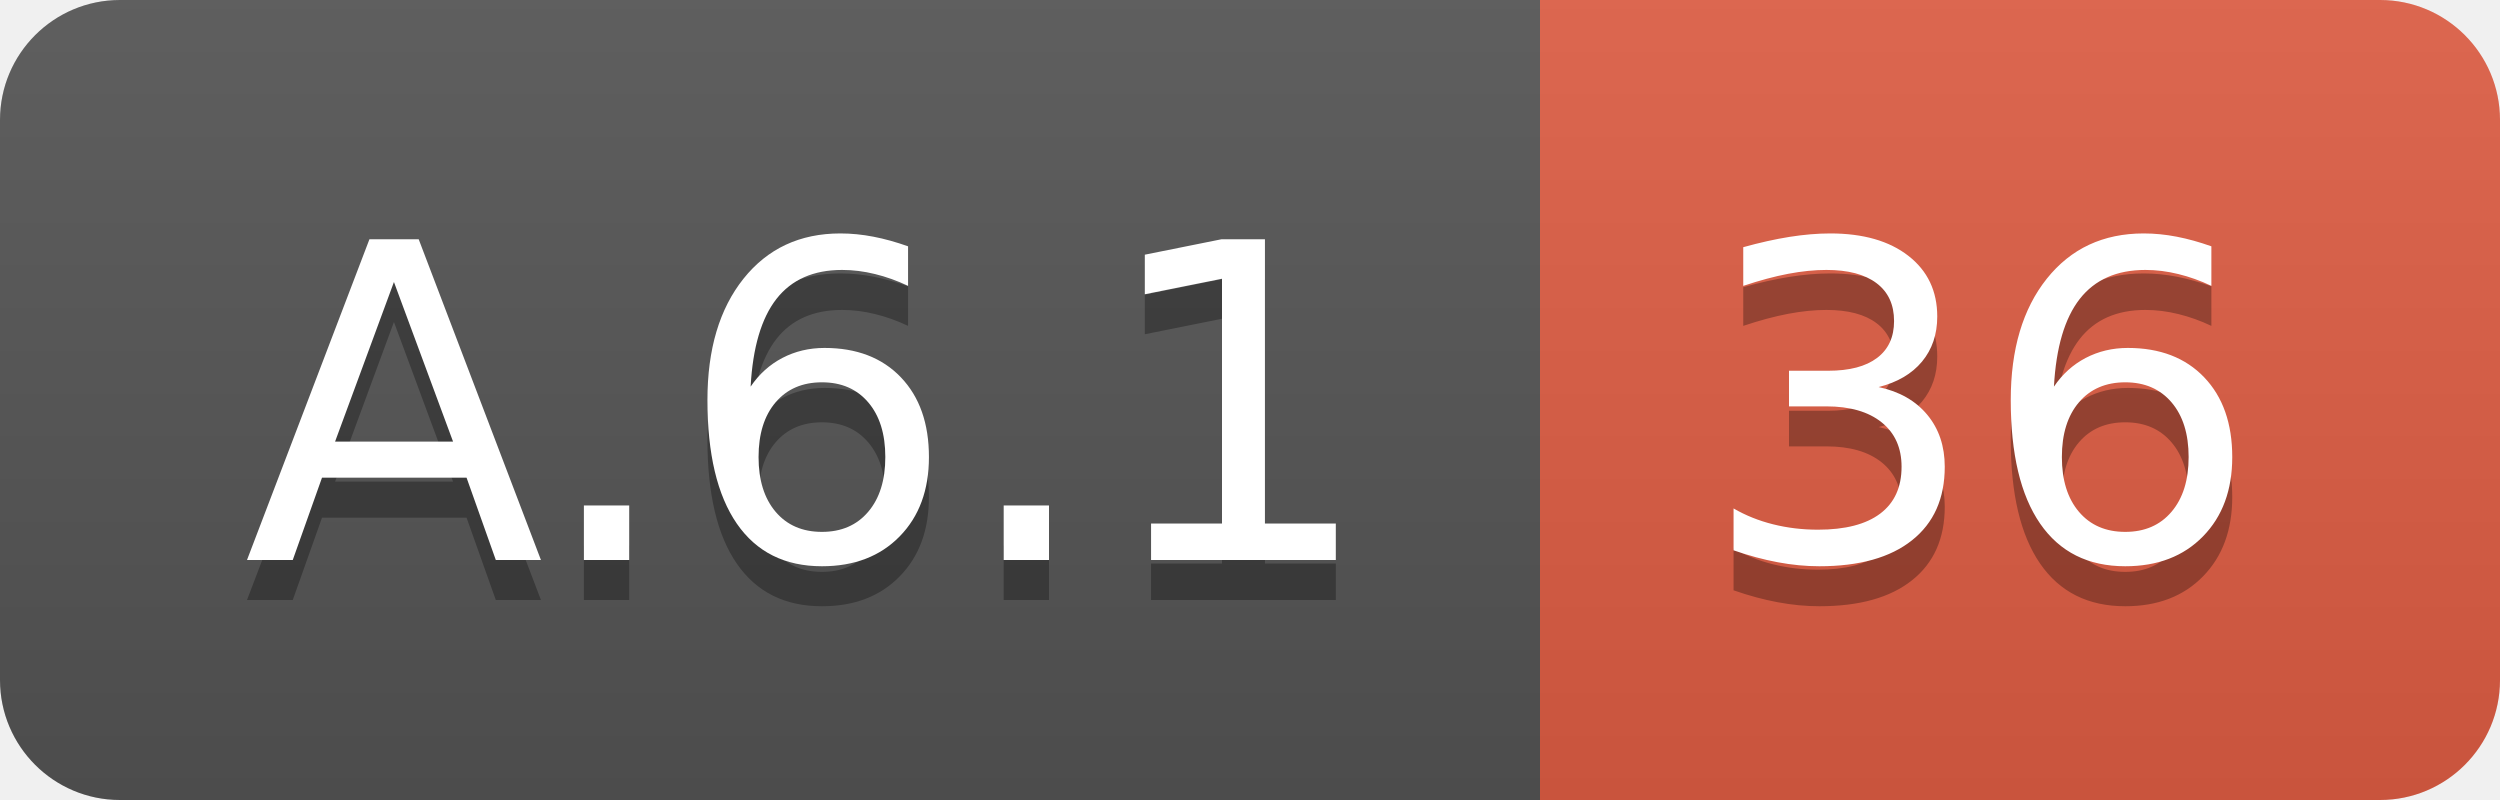
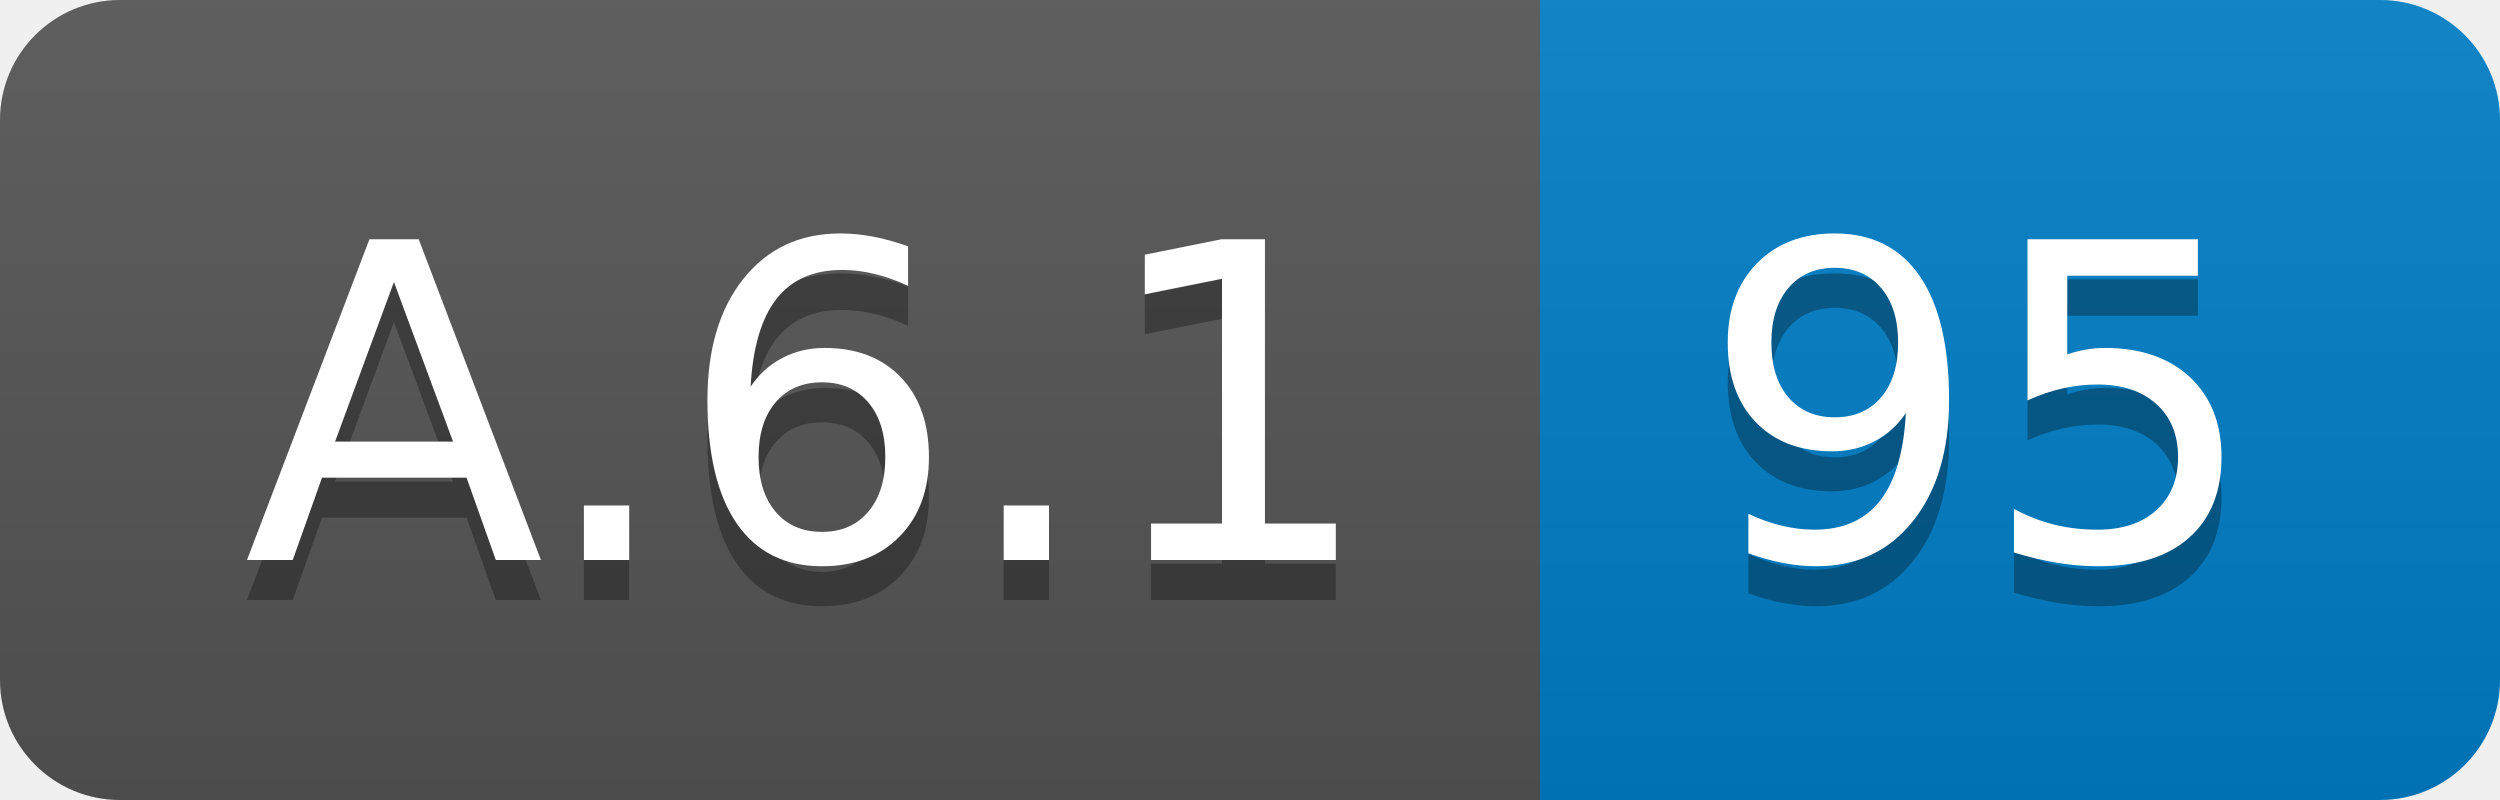
<svg xmlns="http://www.w3.org/2000/svg" width="62.5" height="20">
  <linearGradient id="smooth" x2="0" y2="100%">
    <stop offset="0" stop-color="#bbb" stop-opacity=".1" />
    <stop offset="1" stop-opacity=".1" />
  </linearGradient>
  <clipPath id="round">
    <rect width="62.5" height="20" rx="3" fill="#fff" />
  </clipPath>
  <g clip-path="url(#round)">
    <rect width="38.5" height="20" fill="#555" />
-     <rect x="38.5" width="24.0" height="20" fill="#e05d44" />
+     <rect x="38.5" width="24.0" height="20" fill="#007ec6" />
    <rect width="62.5" height="20" fill="url(#smooth)" />
  </g>
  <g fill="#fff" text-anchor="middle" font-family="DejaVu Sans,Verdana,Geneva,sans-serif" font-size="110">
    <text x="202.5" y="150" fill="#010101" fill-opacity=".3" transform="scale(0.1)" textLength="285.0" lengthAdjust="spacing">A.6.1</text>
    <text x="202.5" y="140" transform="scale(0.1)" textLength="285.0" lengthAdjust="spacing">A.6.1</text>
-     <text x="495.0" y="150" fill="#010101" fill-opacity=".3" transform="scale(0.1)" textLength="140.0" lengthAdjust="spacing">36</text>
-     <text x="495.0" y="140" transform="scale(0.1)" textLength="140.0" lengthAdjust="spacing">36</text>
+     <text x="495.0" y="150" fill="#010101" fill-opacity=".3" transform="scale(0.1)" textLength="140.0" lengthAdjust="spacing">95</text>
+     <text x="495.0" y="140" transform="scale(0.1)" textLength="140.0" lengthAdjust="spacing">95</text>
  </g>
</svg>
